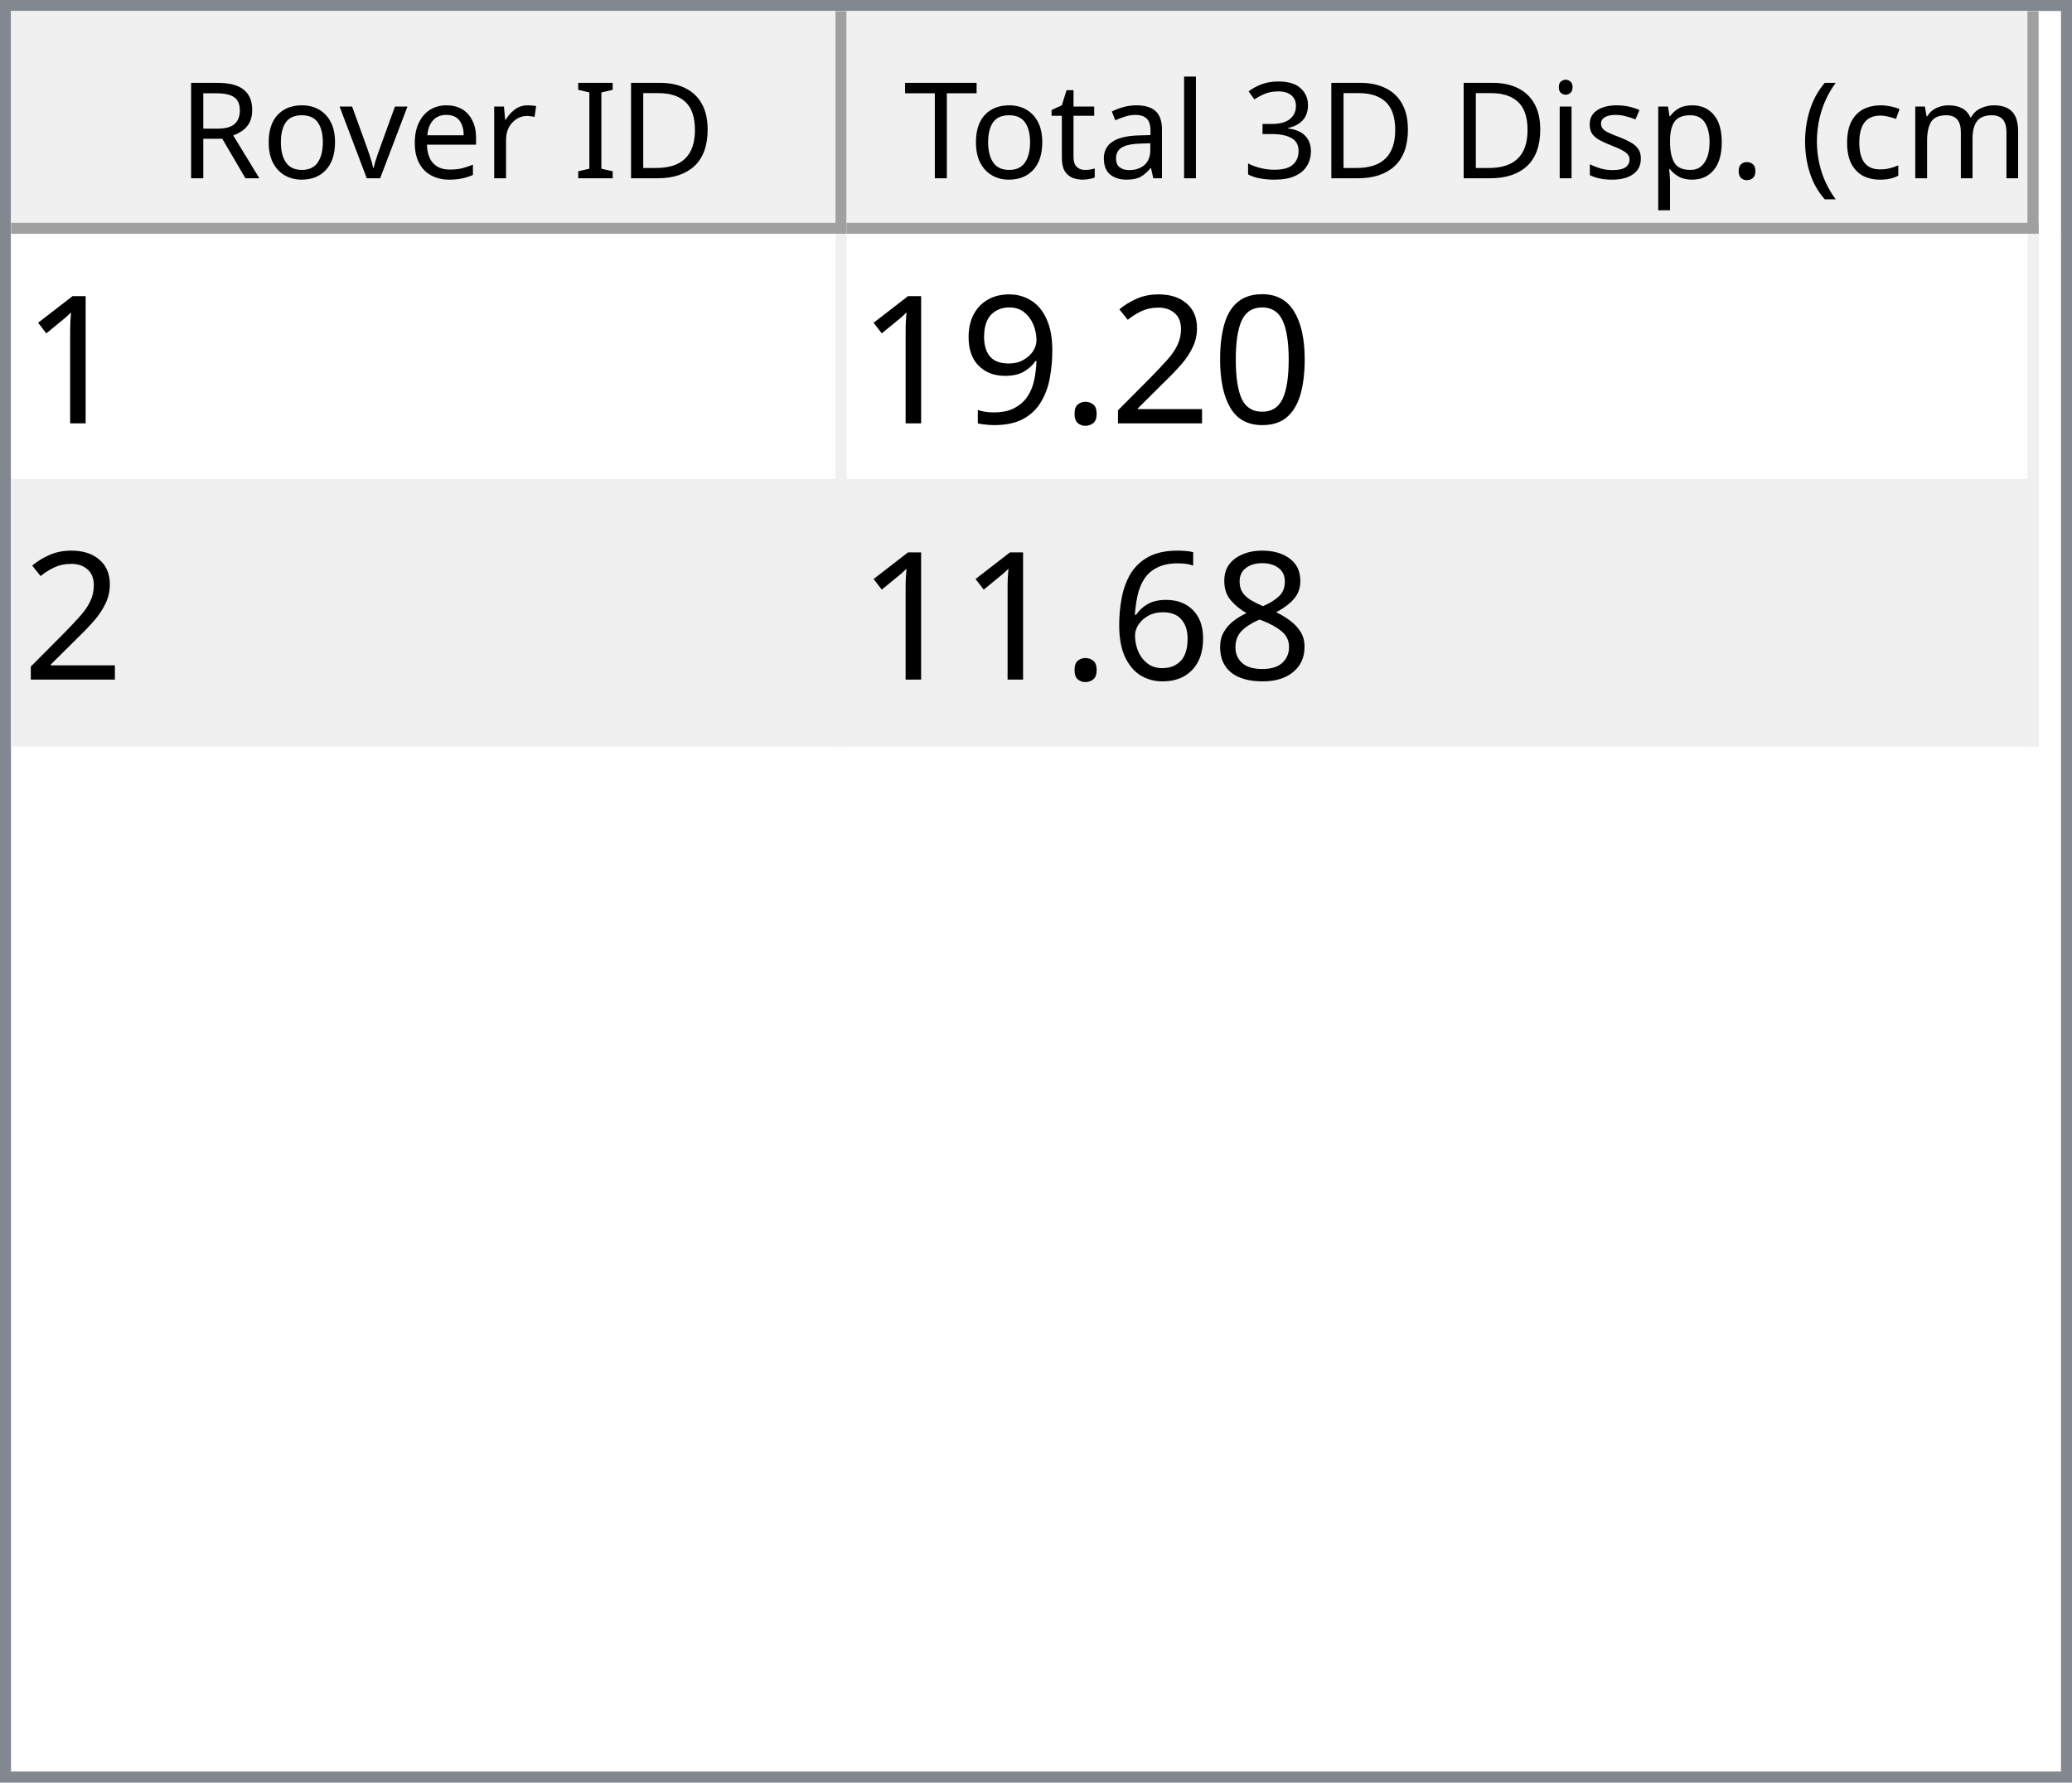
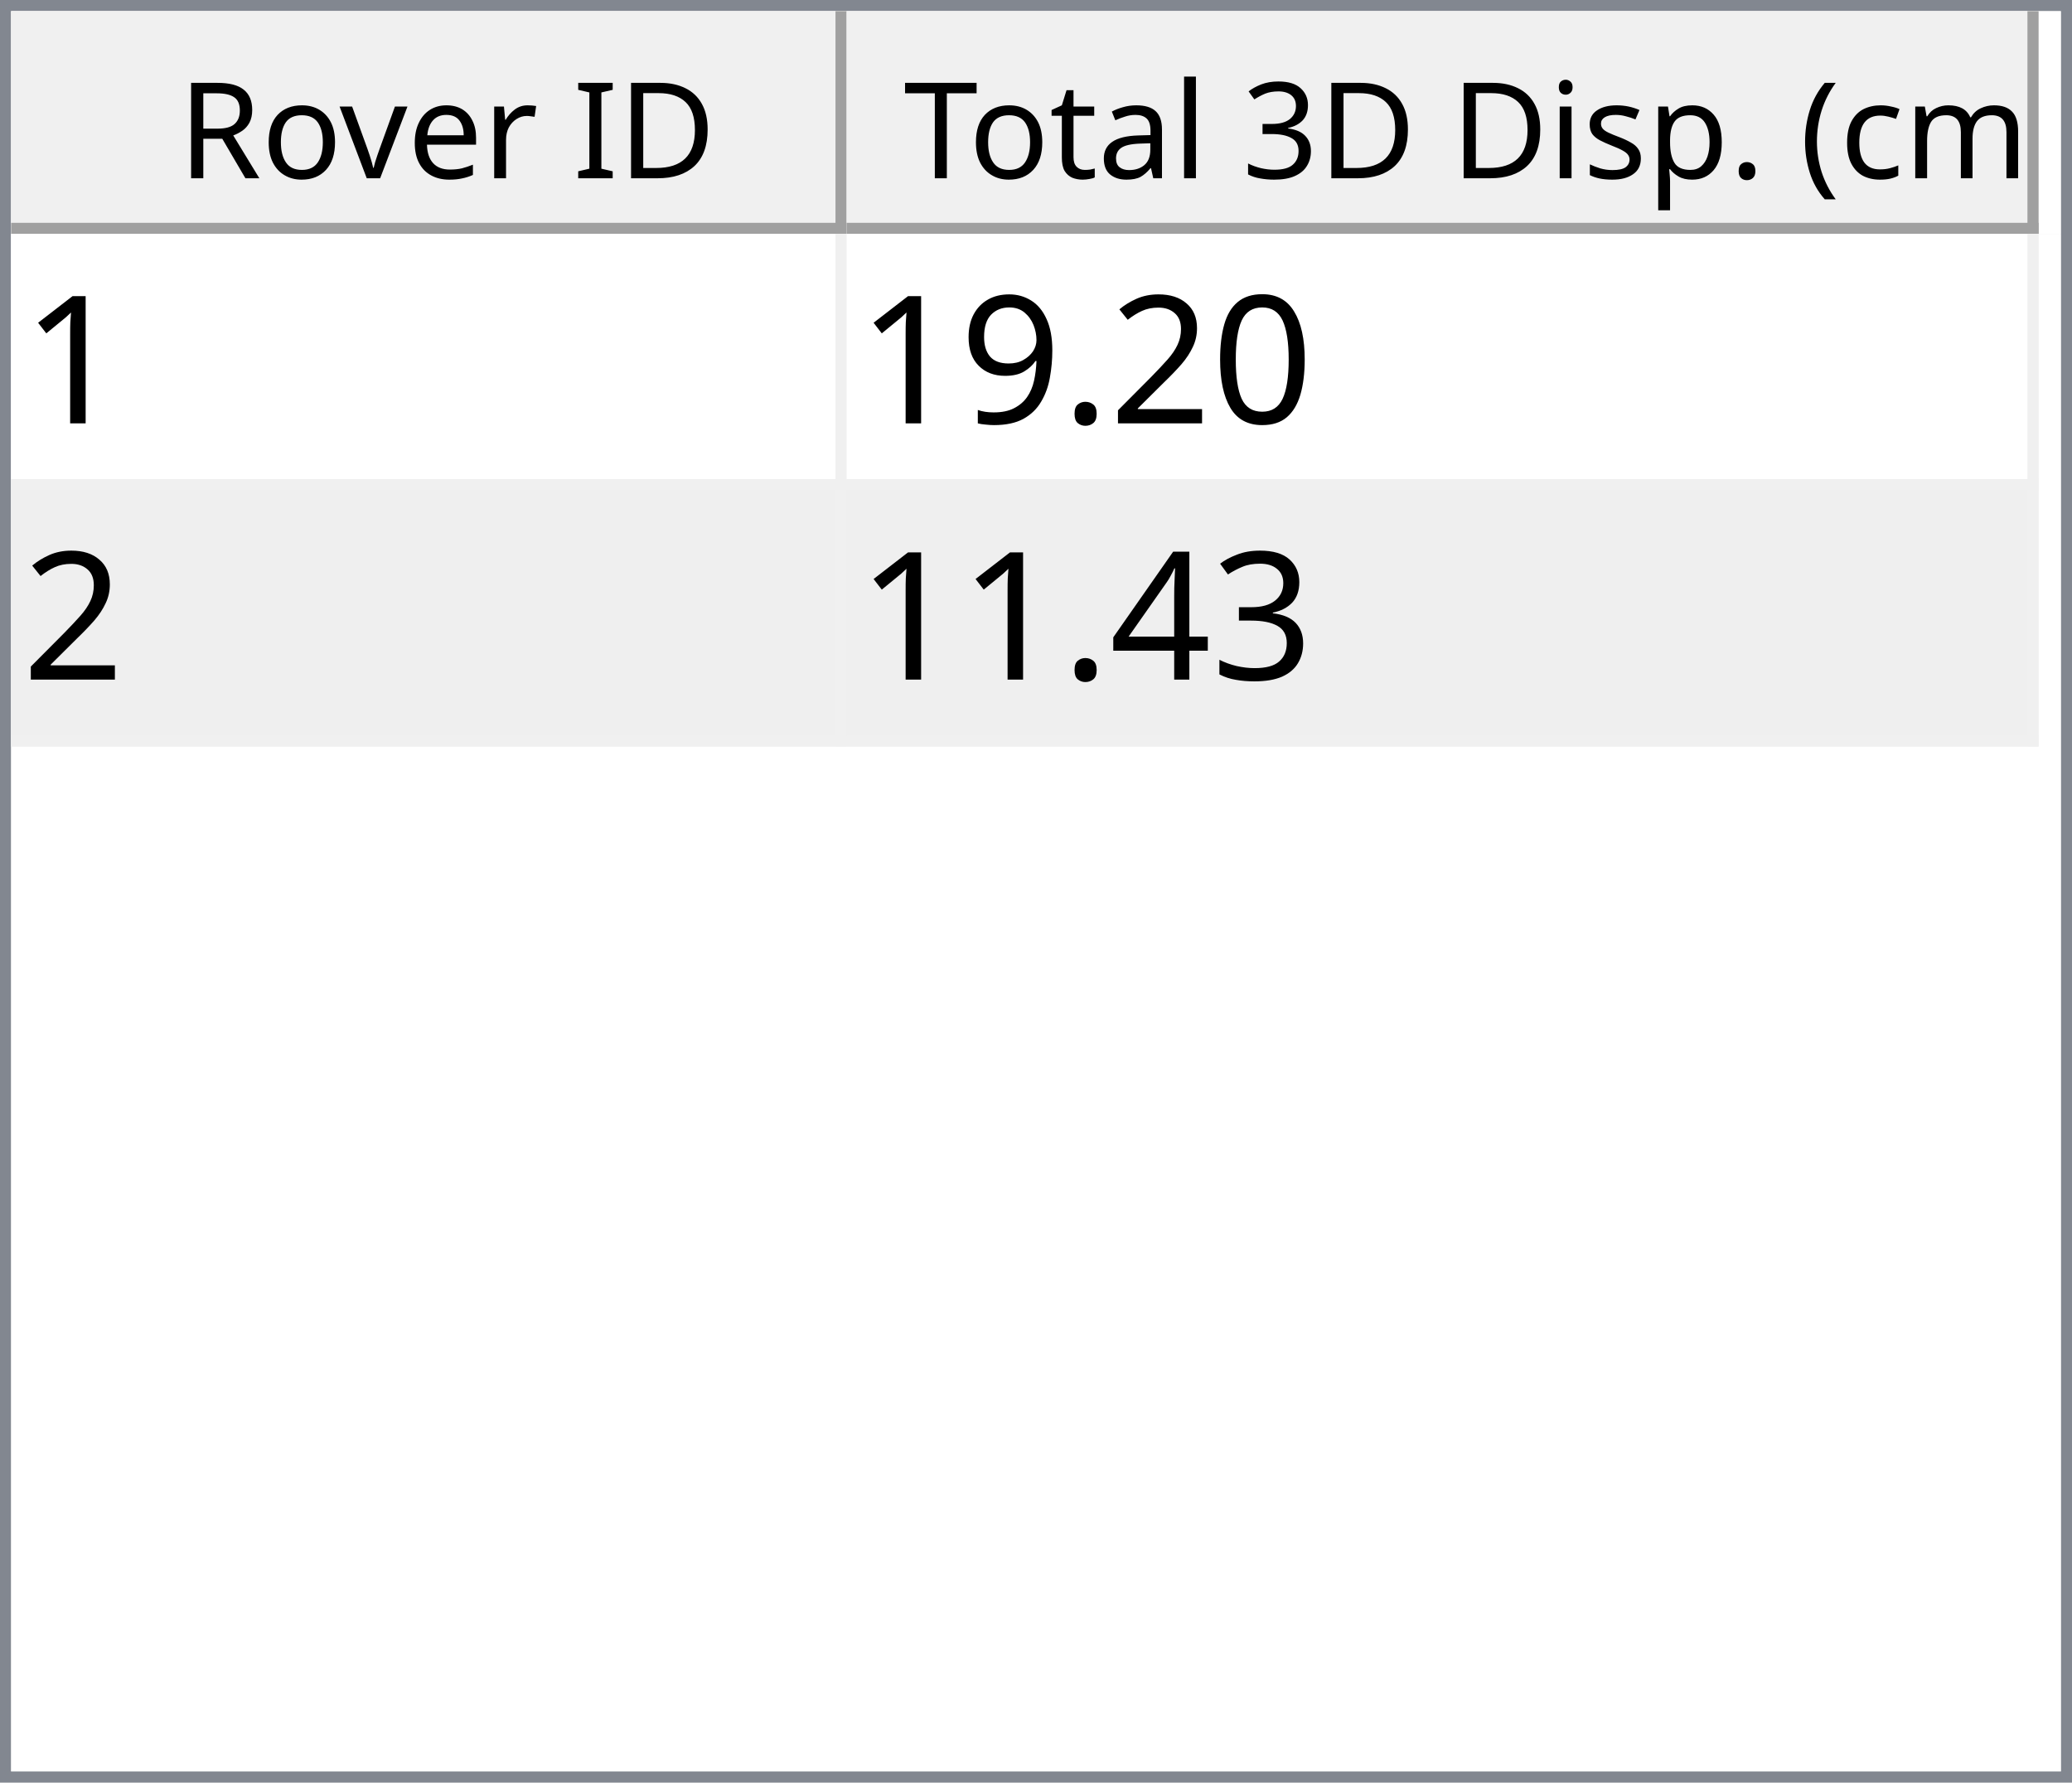
<svg xmlns="http://www.w3.org/2000/svg" style="fill-opacity:1; color-rendering:auto; color-interpolation:auto; text-rendering:auto; stroke:black; stroke-linecap:square; stroke-miterlimit:10; shape-rendering:auto; stroke-opacity:1; fill:black; stroke-dasharray:none; font-weight:normal; stroke-width:1; font-family:'Dialog'; font-style:normal; stroke-linejoin:miter; font-size:12px; stroke-dashoffset:0; image-rendering:auto;" width="186" height="160">
  <defs id="genericDefs" />
  <g>
    <defs id="defs1">
      <clipPath clipPathUnits="userSpaceOnUse" id="clipPath1">
        <path d="M0 0 L186 0 L186 160 L0 160 L0 0 Z" />
      </clipPath>
      <clipPath clipPathUnits="userSpaceOnUse" id="clipPath2">
        <path d="M0 0 L0 160 L186 160 L186 0 Z" />
      </clipPath>
      <clipPath clipPathUnits="userSpaceOnUse" id="clipPath3">
        <path d="M0 0 L0 20 L184 20 L184 0 Z" />
      </clipPath>
      <clipPath clipPathUnits="userSpaceOnUse" id="clipPath4">
        <path d="M0 0 L0 20 L75 20 L75 0 Z" />
      </clipPath>
      <clipPath clipPathUnits="userSpaceOnUse" id="clipPath5">
        <path d="M1 1 L1 19 L74 19 L74 1 Z" />
      </clipPath>
      <clipPath clipPathUnits="userSpaceOnUse" id="clipPath6">
        <path d="M0 0 L0 18 L73 18 L73 0 Z" />
      </clipPath>
      <clipPath clipPathUnits="userSpaceOnUse" id="clipPath7">
        <path d="M-0.5 -0.5 L-0.5 19.5 L74.5 19.5 L74.5 -0.5 Z" />
      </clipPath>
      <clipPath clipPathUnits="userSpaceOnUse" id="clipPath8">
        <path d="M0 0 L0 20 L107 20 L107 0 Z" />
      </clipPath>
      <clipPath clipPathUnits="userSpaceOnUse" id="clipPath9">
        <path d="M1 1 L1 19 L106 19 L106 1 Z" />
      </clipPath>
      <clipPath clipPathUnits="userSpaceOnUse" id="clipPath10">
        <path d="M0 0 L0 18 L105 18 L105 0 Z" />
      </clipPath>
      <clipPath clipPathUnits="userSpaceOnUse" id="clipPath11">
        <path d="M-0.5 -0.5 L-0.5 19.5 L106.5 19.5 L106.5 -0.5 Z" />
      </clipPath>
      <clipPath clipPathUnits="userSpaceOnUse" id="clipPath12">
        <path d="M0 0 L0 138 L184 138 L184 0 Z" />
      </clipPath>
      <clipPath clipPathUnits="userSpaceOnUse" id="clipPath13">
        <path d="M0 0 L0 46 L182 46 L182 0 Z" />
      </clipPath>
      <clipPath clipPathUnits="userSpaceOnUse" id="clipPath14">
        <path d="M-0.5 -0.5 L-0.5 45.5 L181.5 45.5 L181.5 -0.5 Z" />
      </clipPath>
      <clipPath clipPathUnits="userSpaceOnUse" id="clipPath15">
        <path d="M0 0 L0 22 L74 22 L74 0 Z" />
      </clipPath>
      <clipPath clipPathUnits="userSpaceOnUse" id="clipPath16">
        <path d="M0 0 L0 22 L106 22 L106 0 Z" />
      </clipPath>
      <font horiz-adv-x="64.551" id="font1">
        <font-face ascent="107.91" descent="25.098" units-per-em="100" style="font-style:normal; font-family:Segoe UI; font-weight:normal;" />
        <missing-glyph horiz-adv-x="64.551" d="M8.109 0 L8.109 68.266 L56.453 68.266 L56.453 0 L8.109 0 ZM15.328 7.234 L49.219 7.234 L49.219 61.031 L15.328 61.031 L15.328 7.234 Z" />
        <glyph unicode="D" horiz-adv-x="70.117" d="M9.188 0 L9.188 70.016 L28.516 70.016 Q65.531 70.016 65.531 35.891 Q65.531 19.672 55.25 9.836 Q44.969 0 27.734 0 L9.188 0 ZM17.391 62.594 L17.391 7.422 L27.828 7.422 Q41.609 7.422 49.273 14.797 Q56.938 22.172 56.938 35.688 Q56.938 62.594 28.328 62.594 L17.391 62.594 Z" />
        <glyph unicode="I" horiz-adv-x="26.611" d="M17.391 0 L9.188 0 L9.188 70.016 L17.391 70.016 L17.391 0 Z" />
        <glyph unicode=" " horiz-adv-x="27.393" d="" />
        <glyph unicode="r" horiz-adv-x="34.766" d="M34.188 41.891 Q32.078 43.5 28.125 43.5 Q23 43.5 19.555 38.672 Q16.109 33.844 16.109 25.484 L16.109 0 L8.109 0 L8.109 50 L16.109 50 L16.109 39.703 L16.312 39.703 Q18.016 44.969 21.531 47.922 Q25.047 50.875 29.391 50.875 Q32.516 50.875 34.188 50.203 L34.188 41.891 Z" />
        <glyph unicode="e" horiz-adv-x="52.295" d="M48.297 23 L12.984 23 Q13.188 14.656 17.484 10.109 Q21.781 5.562 29.297 5.562 Q37.75 5.562 44.828 11.141 L44.828 3.609 Q38.234 -1.172 27.391 -1.172 Q16.797 -1.172 10.742 5.641 Q4.688 12.453 4.688 24.812 Q4.688 36.469 11.305 43.82 Q17.922 51.172 27.734 51.172 Q37.547 51.172 42.922 44.828 Q48.297 38.484 48.297 27.203 L48.297 23 ZM40.094 29.781 Q40.047 36.719 36.75 40.578 Q33.453 44.438 27.594 44.438 Q21.922 44.438 17.969 40.383 Q14.016 36.328 13.094 29.781 L40.094 29.781 Z" />
        <glyph unicode="v" horiz-adv-x="47.9" d="M47.406 50 L27.484 0 L19.625 0 L0.688 50 L9.469 50 L22.172 13.672 Q23.578 9.672 23.922 6.688 L24.125 6.688 Q24.609 10.453 25.688 13.484 L38.969 50 L47.406 50 Z" />
        <glyph unicode="o" horiz-adv-x="58.594" d="M29 -1.172 Q17.922 -1.172 11.305 5.836 Q4.688 12.844 4.688 24.422 Q4.688 37.016 11.57 44.094 Q18.453 51.172 30.172 51.172 Q41.359 51.172 47.633 44.289 Q53.906 37.406 53.906 25.203 Q53.906 13.234 47.141 6.031 Q40.375 -1.172 29 -1.172 ZM29.594 44.438 Q21.875 44.438 17.383 39.188 Q12.891 33.938 12.891 24.703 Q12.891 15.828 17.43 10.695 Q21.969 5.562 29.594 5.562 Q37.359 5.562 41.531 10.594 Q45.703 15.625 45.703 24.906 Q45.703 34.281 41.531 39.359 Q37.359 44.438 29.594 44.438 Z" />
        <glyph unicode="R" horiz-adv-x="59.814" d="M59.375 0 L49.609 0 L37.891 19.625 Q36.281 22.359 34.766 24.289 Q33.25 26.219 31.664 27.438 Q30.078 28.656 28.25 29.219 Q26.422 29.781 24.125 29.781 L17.391 29.781 L17.391 0 L9.188 0 L9.188 70.016 L30.078 70.016 Q34.672 70.016 38.555 68.867 Q42.438 67.719 45.289 65.375 Q48.141 63.031 49.758 59.547 Q51.375 56.062 51.375 51.375 Q51.375 47.703 50.273 44.656 Q49.172 41.609 47.148 39.211 Q45.125 36.812 42.266 35.133 Q39.406 33.453 35.844 32.516 L35.844 32.328 Q37.594 31.547 38.891 30.547 Q40.188 29.547 41.359 28.18 Q42.531 26.812 43.68 25.078 Q44.828 23.344 46.234 21.047 L59.375 0 ZM17.391 62.594 L17.391 37.203 L28.516 37.203 Q31.594 37.203 34.203 38.133 Q36.812 39.062 38.719 40.797 Q40.625 42.531 41.703 45.047 Q42.781 47.562 42.781 50.688 Q42.781 56.297 39.141 59.445 Q35.5 62.594 28.609 62.594 L17.391 62.594 Z" />
        <glyph unicode=")" horiz-adv-x="30.176" d="M8.297 -15.922 L1.172 -15.922 Q16.406 2.344 16.406 26.812 Q16.406 51.469 1.078 70.016 L8.297 70.016 Q23.531 52.156 23.531 26.703 Q23.531 1.375 8.297 -15.922 Z" />
        <glyph unicode="m" horiz-adv-x="86.133" d="M79.109 0 L71.094 0 L71.094 28.719 Q71.094 37.016 68.531 40.727 Q65.969 44.438 59.906 44.438 Q54.781 44.438 51.195 39.75 Q47.609 35.062 47.609 28.516 L47.609 0 L39.594 0 L39.594 29.688 Q39.594 44.438 28.219 44.438 Q22.953 44.438 19.531 40.016 Q16.109 35.594 16.109 28.516 L16.109 0 L8.109 0 L8.109 50 L16.109 50 L16.109 42.094 L16.312 42.094 Q21.625 51.172 31.844 51.172 Q36.969 51.172 40.773 48.312 Q44.578 45.453 46 40.828 Q51.562 51.172 62.594 51.172 Q79.109 51.172 79.109 30.812 L79.109 0 Z" />
        <glyph unicode="c" horiz-adv-x="46.191" d="M42.188 2.297 Q36.422 -1.172 28.516 -1.172 Q17.828 -1.172 11.258 5.789 Q4.688 12.75 4.688 23.828 Q4.688 36.188 11.766 43.68 Q18.844 51.172 30.672 51.172 Q37.25 51.172 42.281 48.734 L42.281 40.531 Q36.719 44.438 30.375 44.438 Q22.703 44.438 17.797 38.945 Q12.891 33.453 12.891 24.516 Q12.891 15.719 17.508 10.641 Q22.125 5.562 29.891 5.562 Q36.422 5.562 42.188 9.906 L42.188 2.297 Z" />
        <glyph unicode="(" horiz-adv-x="30.176" d="M29.109 -15.922 L21.969 -15.922 Q6.844 1.375 6.844 26.703 Q6.844 52.156 21.969 70.016 L29.203 70.016 Q13.875 51.469 13.875 26.812 Q13.875 2.344 29.109 -15.922 Z" />
        <glyph unicode="." horiz-adv-x="21.68" d="M10.891 -1.078 Q8.641 -1.078 7.055 0.539 Q5.469 2.156 5.469 4.391 Q5.469 6.641 7.055 8.273 Q8.641 9.906 10.891 9.906 Q13.188 9.906 14.797 8.273 Q16.406 6.641 16.406 4.391 Q16.406 2.156 14.797 0.539 Q13.188 -1.078 10.891 -1.078 Z" />
        <glyph unicode="p" horiz-adv-x="58.789" d="M16.312 7.234 L16.109 7.234 L16.109 -23 L8.109 -23 L8.109 50 L16.109 50 L16.109 41.219 L16.312 41.219 Q22.219 51.172 33.594 51.172 Q43.266 51.172 48.688 44.461 Q54.109 37.75 54.109 26.469 Q54.109 13.922 48 6.375 Q41.891 -1.172 31.297 -1.172 Q21.578 -1.172 16.312 7.234 ZM16.109 27.391 L16.109 20.406 Q16.109 14.203 20.141 9.883 Q24.172 5.562 30.375 5.562 Q37.641 5.562 41.773 11.133 Q45.906 16.703 45.906 26.609 Q45.906 34.969 42.047 39.703 Q38.188 44.438 31.594 44.438 Q24.609 44.438 20.359 39.578 Q16.109 34.719 16.109 27.391 Z" />
        <glyph unicode="s" horiz-adv-x="42.432" d="M5.078 1.812 L5.078 10.406 Q11.625 5.562 19.484 5.562 Q30.031 5.562 30.031 12.594 Q30.031 14.594 29.125 15.992 Q28.219 17.391 26.68 18.461 Q25.141 19.531 23.07 20.383 Q21 21.234 18.609 22.172 Q15.281 23.484 12.766 24.828 Q10.25 26.172 8.57 27.859 Q6.891 29.547 6.031 31.695 Q5.172 33.844 5.172 36.719 Q5.172 40.234 6.789 42.945 Q8.406 45.656 11.086 47.484 Q13.766 49.312 17.211 50.242 Q20.656 51.172 24.312 51.172 Q30.812 51.172 35.938 48.922 L35.938 40.828 Q30.422 44.438 23.25 44.438 Q21 44.438 19.195 43.922 Q17.391 43.406 16.094 42.477 Q14.797 41.547 14.086 40.258 Q13.375 38.969 13.375 37.406 Q13.375 35.453 14.086 34.133 Q14.797 32.812 16.164 31.789 Q17.531 30.766 19.484 29.938 Q21.438 29.109 23.922 28.125 Q27.25 26.859 29.883 25.516 Q32.516 24.172 34.375 22.484 Q36.234 20.797 37.234 18.602 Q38.234 16.406 38.234 13.375 Q38.234 9.672 36.602 6.938 Q34.969 4.203 32.234 2.398 Q29.5 0.594 25.93 -0.289 Q22.359 -1.172 18.453 -1.172 Q10.75 -1.172 5.078 1.812 Z" />
        <glyph unicode="i" horiz-adv-x="24.219" d="M12.203 62.703 Q10.062 62.703 8.547 64.164 Q7.031 65.625 7.031 67.875 Q7.031 70.125 8.547 71.609 Q10.062 73.094 12.203 73.094 Q14.406 73.094 15.945 71.609 Q17.484 70.125 17.484 67.875 Q17.484 65.719 15.945 64.211 Q14.406 62.703 12.203 62.703 ZM16.109 0 L8.109 0 L8.109 50 L16.109 50 L16.109 0 Z" />
        <glyph unicode="3" horiz-adv-x="53.906" d="M46.531 19.828 Q46.531 15.094 44.75 11.211 Q42.969 7.328 39.719 4.57 Q36.469 1.812 31.93 0.297 Q27.391 -1.219 21.922 -1.219 Q11.922 -1.219 6 2.594 L6 11.188 Q13.094 5.609 22.219 5.609 Q25.875 5.609 28.828 6.539 Q31.781 7.469 33.906 9.227 Q36.031 10.984 37.18 13.477 Q38.328 15.969 38.328 19.094 Q38.328 32.812 18.797 32.812 L12.984 32.812 L12.984 39.594 L18.5 39.594 Q35.797 39.594 35.797 52.484 Q35.797 64.406 22.609 64.406 Q15.188 64.406 8.688 59.422 L8.688 67.188 Q15.375 71.188 24.609 71.188 Q29 71.188 32.57 69.969 Q36.141 68.75 38.68 66.555 Q41.219 64.359 42.609 61.281 Q44 58.203 44 54.5 Q44 40.672 30.031 36.719 L30.031 36.531 Q33.594 36.141 36.625 34.797 Q39.656 33.453 41.852 31.305 Q44.047 29.156 45.289 26.25 Q46.531 23.344 46.531 19.828 Z" />
        <glyph unicode="l" horiz-adv-x="24.219" d="M16.109 0 L8.109 0 L8.109 74.031 L16.109 74.031 L16.109 0 Z" />
        <glyph unicode="a" horiz-adv-x="50.879" d="M43.891 0 L35.891 0 L35.891 7.812 L35.688 7.812 Q30.469 -1.172 20.312 -1.172 Q12.844 -1.172 8.617 2.781 Q4.391 6.734 4.391 13.281 Q4.391 27.297 20.906 29.594 L35.891 31.688 Q35.891 44.438 25.594 44.438 Q16.547 44.438 9.281 38.281 L9.281 46.484 Q16.656 51.172 26.266 51.172 Q43.891 51.172 43.891 32.516 L43.891 0 ZM35.891 25.297 L23.828 23.641 Q18.266 22.859 15.43 20.875 Q12.594 18.891 12.594 13.875 Q12.594 10.203 15.211 7.883 Q17.828 5.562 22.172 5.562 Q28.125 5.562 32.008 9.742 Q35.891 13.922 35.891 20.312 L35.891 25.297 Z" />
        <glyph unicode="t" horiz-adv-x="33.887" d="M31.297 0.484 Q28.469 -1.078 23.828 -1.078 Q10.688 -1.078 10.688 13.578 L10.688 43.172 L2.094 43.172 L2.094 50 L10.688 50 L10.688 62.203 L18.703 64.797 L18.703 50 L31.297 50 L31.297 43.172 L18.703 43.172 L18.703 14.984 Q18.703 9.969 20.414 7.82 Q22.125 5.672 26.078 5.672 Q29.109 5.672 31.297 7.328 L31.297 0.484 Z" />
        <glyph unicode="T" horiz-adv-x="52.393" d="M50.594 62.594 L30.375 62.594 L30.375 0 L22.172 0 L22.172 62.594 L2 62.594 L2 70.016 L50.594 70.016 L50.594 62.594 Z" />
      </font>
      <font horiz-adv-x="75.0" id="font2">
        <font-face ascent="100.537" descent="21.973" units-per-em="100" style="font-style:normal; font-family:sans-serif; font-weight:normal;" />
        <missing-glyph horiz-adv-x="75.0" d="M12.5 0 L12.5 62.5 L62.5 62.5 L62.5 0 L12.5 0 ZM14.062 1.562 L60.938 1.562 L60.938 60.938 L14.062 60.938 L14.062 1.562 Z" />
        <glyph unicode="1" horiz-adv-x="55.615" d="M37.25 0 L28.469 0 L28.469 56 Q25.297 52.984 20.141 49.953 Q14.984 46.922 10.891 45.406 L10.891 53.906 Q18.266 57.375 23.781 62.305 Q29.297 67.234 31.594 71.875 L37.25 71.875 L37.25 0 Z" />
        <glyph unicode="0" horiz-adv-x="55.615" d="M4.156 35.297 Q4.156 48 6.766 55.742 Q9.375 63.484 14.523 67.68 Q19.672 71.875 27.484 71.875 Q33.25 71.875 37.594 69.555 Q41.938 67.234 44.773 62.867 Q47.609 58.5 49.219 52.227 Q50.828 45.953 50.828 35.297 Q50.828 22.703 48.242 14.969 Q45.656 7.234 40.508 3.008 Q35.359 -1.219 27.484 -1.219 Q17.141 -1.219 11.234 6.203 Q4.156 15.141 4.156 35.297 ZM13.188 35.297 Q13.188 17.672 17.312 11.836 Q21.438 6 27.484 6 Q33.547 6 37.672 11.859 Q41.797 17.719 41.797 35.297 Q41.797 52.984 37.672 58.789 Q33.547 64.594 27.391 64.594 Q21.344 64.594 17.719 59.469 Q13.188 52.938 13.188 35.297 Z" />
        <glyph unicode="2" horiz-adv-x="55.615" d="M50.344 8.453 L50.344 0 L3.031 0 Q2.938 3.172 4.047 6.109 Q5.859 10.938 9.836 15.625 Q13.812 20.312 21.344 26.469 Q33.016 36.031 37.117 41.625 Q41.219 47.219 41.219 52.203 Q41.219 57.422 37.477 61.008 Q33.734 64.594 27.734 64.594 Q21.391 64.594 17.578 60.789 Q13.766 56.984 13.719 50.25 L4.688 51.172 Q5.609 61.281 11.664 66.578 Q17.719 71.875 27.938 71.875 Q38.234 71.875 44.242 66.164 Q50.25 60.453 50.25 52 Q50.25 47.703 48.492 43.555 Q46.734 39.406 42.656 34.812 Q38.578 30.219 29.109 22.219 Q21.188 15.578 18.945 13.211 Q16.703 10.844 15.234 8.453 L50.344 8.453 Z" />
        <glyph unicode="." horiz-adv-x="27.783" d="M9.078 0 L9.078 10.016 L19.094 10.016 L19.094 0 L9.078 0 Z" />
        <glyph unicode="9" horiz-adv-x="55.615" d="M5.469 16.547 L13.922 17.328 Q14.984 11.375 18.016 8.688 Q21.047 6 25.781 6 Q29.828 6 32.883 7.859 Q35.938 9.719 37.891 12.82 Q39.844 15.922 41.164 21.195 Q42.484 26.469 42.484 31.938 Q42.484 32.516 42.438 33.688 Q39.797 29.5 35.234 26.883 Q30.672 24.266 25.344 24.266 Q16.453 24.266 10.305 30.711 Q4.156 37.156 4.156 47.703 Q4.156 58.594 10.578 65.234 Q17 71.875 26.656 71.875 Q33.641 71.875 39.43 68.117 Q45.219 64.359 48.219 57.398 Q51.219 50.438 51.219 37.25 Q51.219 23.531 48.242 15.406 Q45.266 7.281 39.383 3.031 Q33.5 -1.219 25.594 -1.219 Q17.188 -1.219 11.867 3.445 Q6.547 8.109 5.469 16.547 ZM41.453 48.141 Q41.453 55.719 37.43 60.156 Q33.406 64.594 27.734 64.594 Q21.875 64.594 17.531 59.812 Q13.188 55.031 13.188 47.406 Q13.188 40.578 17.312 36.305 Q21.438 32.031 27.484 32.031 Q33.594 32.031 37.523 36.305 Q41.453 40.578 41.453 48.141 Z" />
-         <glyph unicode="8" horiz-adv-x="55.615" d="M17.672 38.812 Q12.203 40.828 9.57 44.539 Q6.938 48.25 6.938 53.422 Q6.938 61.234 12.555 66.555 Q18.172 71.875 27.484 71.875 Q36.859 71.875 42.578 66.43 Q48.297 60.984 48.297 53.172 Q48.297 48.188 45.68 44.508 Q43.062 40.828 37.75 38.812 Q44.344 36.672 47.781 31.883 Q51.219 27.094 51.219 20.453 Q51.219 11.281 44.727 5.031 Q38.234 -1.219 27.641 -1.219 Q17.047 -1.219 10.547 5.055 Q4.047 11.328 4.047 20.703 Q4.047 27.688 7.594 32.398 Q11.141 37.109 17.672 38.812 ZM15.922 53.719 Q15.922 48.641 19.195 45.414 Q22.469 42.188 27.688 42.188 Q32.766 42.188 36.016 45.383 Q39.266 48.578 39.266 53.219 Q39.266 58.062 35.914 61.359 Q32.562 64.656 27.594 64.656 Q22.562 64.656 19.242 61.43 Q15.922 58.203 15.922 53.719 ZM13.094 20.656 Q13.094 16.891 14.875 13.375 Q16.656 9.859 20.172 7.93 Q23.688 6 27.734 6 Q34.031 6 38.133 10.055 Q42.234 14.109 42.234 20.359 Q42.234 26.703 38.016 30.859 Q33.797 35.016 27.438 35.016 Q21.234 35.016 17.164 30.914 Q13.094 26.812 13.094 20.656 Z" />
-         <glyph unicode="6" horiz-adv-x="55.615" d="M49.75 54.047 L41.016 53.375 Q39.844 58.547 37.703 60.891 Q34.125 64.656 28.906 64.656 Q24.703 64.656 21.531 62.312 Q17.391 59.281 14.992 53.469 Q12.594 47.656 12.5 36.922 Q15.672 41.75 20.266 44.094 Q24.859 46.438 29.891 46.438 Q38.672 46.438 44.852 39.969 Q51.031 33.5 51.031 23.25 Q51.031 16.5 48.125 10.719 Q45.219 4.938 40.141 1.859 Q35.062 -1.219 28.609 -1.219 Q17.625 -1.219 10.695 6.859 Q3.766 14.938 3.766 33.5 Q3.766 54.25 11.422 63.672 Q18.109 71.875 29.438 71.875 Q37.891 71.875 43.289 67.141 Q48.688 62.406 49.75 54.047 ZM13.875 23.188 Q13.875 18.656 15.797 14.508 Q17.719 10.359 21.188 8.18 Q24.656 6 28.469 6 Q34.031 6 38.039 10.492 Q42.047 14.984 42.047 22.703 Q42.047 30.125 38.086 34.398 Q34.125 38.672 28.125 38.672 Q22.172 38.672 18.023 34.398 Q13.875 30.125 13.875 23.188 Z" />
+         <glyph unicode="3" horiz-adv-x="55.615" d="M4.203 18.891 L12.984 20.062 Q14.5 12.594 18.141 9.297 Q21.781 6 27 6 Q33.203 6 37.477 10.297 Q41.75 14.594 41.75 20.953 Q41.75 27 37.797 30.93 Q33.844 34.859 27.734 34.859 Q25.25 34.859 21.531 33.891 L22.516 41.609 Q23.391 41.5 23.922 41.5 Q29.547 41.5 34.039 44.43 Q38.531 47.359 38.531 53.469 Q38.531 58.297 35.258 61.477 Q31.984 64.656 26.812 64.656 Q21.688 64.656 18.266 61.43 Q14.844 58.203 13.875 51.766 L5.078 53.328 Q6.688 62.156 12.398 67.016 Q18.109 71.875 26.609 71.875 Q32.469 71.875 37.398 69.359 Q42.328 66.844 44.945 62.5 Q47.562 58.156 47.562 53.266 Q47.562 48.641 45.07 44.828 Q42.578 41.016 37.703 38.766 Q44.047 37.312 47.562 32.695 Q51.078 28.078 51.078 21.141 Q51.078 11.766 44.242 5.25 Q37.406 -1.266 26.953 -1.266 Q17.531 -1.266 11.305 4.352 Q5.078 9.969 4.203 18.891 Z" />
+         <glyph unicode="4" horiz-adv-x="55.615" d="M32.328 0 L32.328 17.141 L1.266 17.141 L1.266 25.203 L33.938 71.578 L41.109 71.578 L41.109 25.203 L50.781 25.203 L50.781 17.141 L41.109 17.141 L41.109 0 L32.328 0 ZM32.328 25.203 L32.328 57.469 L9.906 25.203 L32.328 25.203 Z" />
      </font>
    </defs>
    <g style="fill:white; stroke:white;">
      <rect x="0" y="0" width="186" style="clip-path:url(#clipPath1); stroke:none;" height="160" />
    </g>
    <g style="fill:white; text-rendering:optimizeSpeed; color-rendering:optimizeSpeed; image-rendering:optimizeSpeed; shape-rendering:crispEdges; stroke:white; color-interpolation:sRGB;">
      <rect x="0" width="186" height="160" y="0" style="stroke:none;" />
      <path style="stroke:none;" d="M0 160 L186 160 L186 0 L0 0 Z" />
    </g>
    <g style="fill:rgb(240,240,240); font-family:'Segoe UI'; stroke:rgb(240,240,240);">
      <rect x="0" y="0" width="186" style="clip-path:url(#clipPath2); stroke:none;" height="160" />
    </g>
    <g style="fill:rgb(130,135,144); font-family:'Segoe UI'; stroke:rgb(130,135,144);">
      <path d="M0 0 L186 0 L186 160 L0 160 L0 0 ZM1 1 L185 1 L185 159 L1 159 L1 1 Z" style="fill-rule:evenodd; clip-path:url(#clipPath2); stroke:none;" />
    </g>
    <g style="fill:white; font-family:'Segoe UI'; stroke:white;" transform="translate(1,1)">
      <rect x="0" y="0" width="184" style="clip-path:url(#clipPath3); stroke:none;" height="20" />
    </g>
    <g style="fill:rgb(240,240,240); font-family:'Segoe UI'; stroke:rgb(240,240,240);" transform="translate(1,1)">
      <rect x="0" y="0" width="75" style="clip-path:url(#clipPath4); stroke:none;" height="20" />
    </g>
    <g style="font-family:'Segoe UI';" transform="translate(2,2)">
      <text x="14" xml:space="preserve" y="14" style="clip-path:url(#clipPath6); stroke:none;">Rover ID</text>
    </g>
    <g style="fill:rgb(160,160,160); font-family:'Segoe UI'; stroke:rgb(160,160,160); stroke-linejoin:bevel;" transform="translate(1.5,1.5)">
      <line x1="74" x2="74" y1="0" style="fill:none; clip-path:url(#clipPath7);" y2="19" />
    </g>
    <g style="fill:rgb(160,160,160); font-family:'Segoe UI'; stroke:rgb(160,160,160); stroke-linejoin:bevel;" transform="matrix(1,0,0,1,1,1) translate(0.5,0.5)">
      <line x1="0" x2="74" y1="19" style="fill:none; clip-path:url(#clipPath7);" y2="19" />
    </g>
    <g style="fill:rgb(240,240,240); font-family:'Segoe UI'; stroke:rgb(240,240,240);" transform="translate(76,1)">
      <rect x="0" y="0" width="107" style="clip-path:url(#clipPath8); stroke:none;" height="20" />
    </g>
    <g style="font-family:'Segoe UI';" transform="translate(77,2)">
      <text x="1" xml:space="preserve" y="14" style="clip-path:url(#clipPath10); stroke:none;"> Total 3D Disp. (cm)</text>
    </g>
    <g style="fill:rgb(160,160,160); font-family:'Segoe UI'; stroke:rgb(160,160,160); stroke-linejoin:bevel;" transform="translate(76.5,1.5)">
      <line x1="106" x2="106" y1="0" style="fill:none; clip-path:url(#clipPath11);" y2="19" />
    </g>
    <g style="fill:rgb(160,160,160); font-family:'Segoe UI'; stroke:rgb(160,160,160); stroke-linejoin:bevel;" transform="matrix(1,0,0,1,76,1) translate(0.5,0.5)">
      <line x1="0" x2="106" y1="19" style="fill:none; clip-path:url(#clipPath11);" y2="19" />
    </g>
    <g style="fill:white; font-family:'Segoe UI'; stroke:white;" transform="translate(1,21)">
      <rect x="0" y="0" width="184" style="clip-path:url(#clipPath12); stroke:none;" height="138" />
    </g>
    <g style="fill:rgb(240,240,240); font-size:16px; font-family:sans-serif; stroke:rgb(240,240,240);" transform="translate(1,21)">
      <rect x="0" y="0" width="182" style="clip-path:url(#clipPath13); stroke:none;" height="46" />
      <line transform="translate(0.5,0.5)" x1="0" x2="181" y1="22" style="clip-path:url(#clipPath14); fill:none; stroke-linejoin:bevel;" y2="22" />
    </g>
    <g transform="matrix(1,0,0,1,1,21) translate(0.5,0.5)" style="fill:rgb(240,240,240); font-size:16px; font-family:sans-serif; stroke:rgb(240,240,240); stroke-linejoin:bevel;">
      <line x1="0" x2="181" y1="45" style="fill:none; clip-path:url(#clipPath14);" y2="45" />
    </g>
    <g transform="matrix(1,0,0,1,1,21) translate(0.5,0.5)" style="fill:rgb(240,240,240); font-size:16px; font-family:sans-serif; stroke:rgb(240,240,240); stroke-linejoin:bevel;">
      <line x1="74" x2="74" y1="0" style="fill:none; clip-path:url(#clipPath14);" y2="45" />
    </g>
    <g transform="matrix(1,0,0,1,1,21) translate(0.5,0.5)" style="fill:rgb(240,240,240); font-size:16px; font-family:sans-serif; stroke:rgb(240,240,240); stroke-linejoin:bevel;">
      <line x1="181" x2="181" y1="0" style="fill:none; clip-path:url(#clipPath14);" y2="45" />
    </g>
    <g style="fill:white; font-size:16px; font-family:sans-serif; stroke:white;" transform="matrix(1,0,0,1,1,21)">
      <rect x="0" y="0" width="74" style="clip-path:url(#clipPath15); stroke:none;" height="22" />
      <text x="1" y="17" style="fill:black; clip-path:url(#clipPath15); stroke:none;" xml:space="preserve">1</text>
    </g>
    <g style="fill:white; font-size:16px; font-family:sans-serif; stroke:white;" transform="matrix(1,0,0,1,1,21) translate(75,0)">
      <rect x="0" y="0" width="106" style="clip-path:url(#clipPath16); stroke:none;" height="22" />
      <text x="1" y="17" style="fill:black; clip-path:url(#clipPath16); stroke:none;" xml:space="preserve">19.20</text>
    </g>
    <g style="fill:rgb(239,239,239); font-size:16px; font-family:sans-serif; stroke:rgb(239,239,239);" transform="matrix(1,0,0,1,1,21) translate(0,23)">
      <rect x="0" y="0" width="74" style="clip-path:url(#clipPath15); stroke:none;" height="22" />
      <text x="1" y="17" style="fill:black; clip-path:url(#clipPath15); stroke:none;" xml:space="preserve">2</text>
    </g>
    <g style="fill:rgb(239,239,239); font-size:16px; font-family:sans-serif; stroke:rgb(239,239,239);" transform="matrix(1,0,0,1,1,21) translate(75,23)">
      <rect x="0" y="0" width="106" style="clip-path:url(#clipPath16); stroke:none;" height="22" />
-       <text x="1" y="17" style="fill:black; clip-path:url(#clipPath16); stroke:none;" xml:space="preserve">11.68</text>
+       <text x="1" y="17" style="fill:black; clip-path:url(#clipPath16); stroke:none;" xml:space="preserve">11.43</text>
    </g>
  </g>
</svg>
